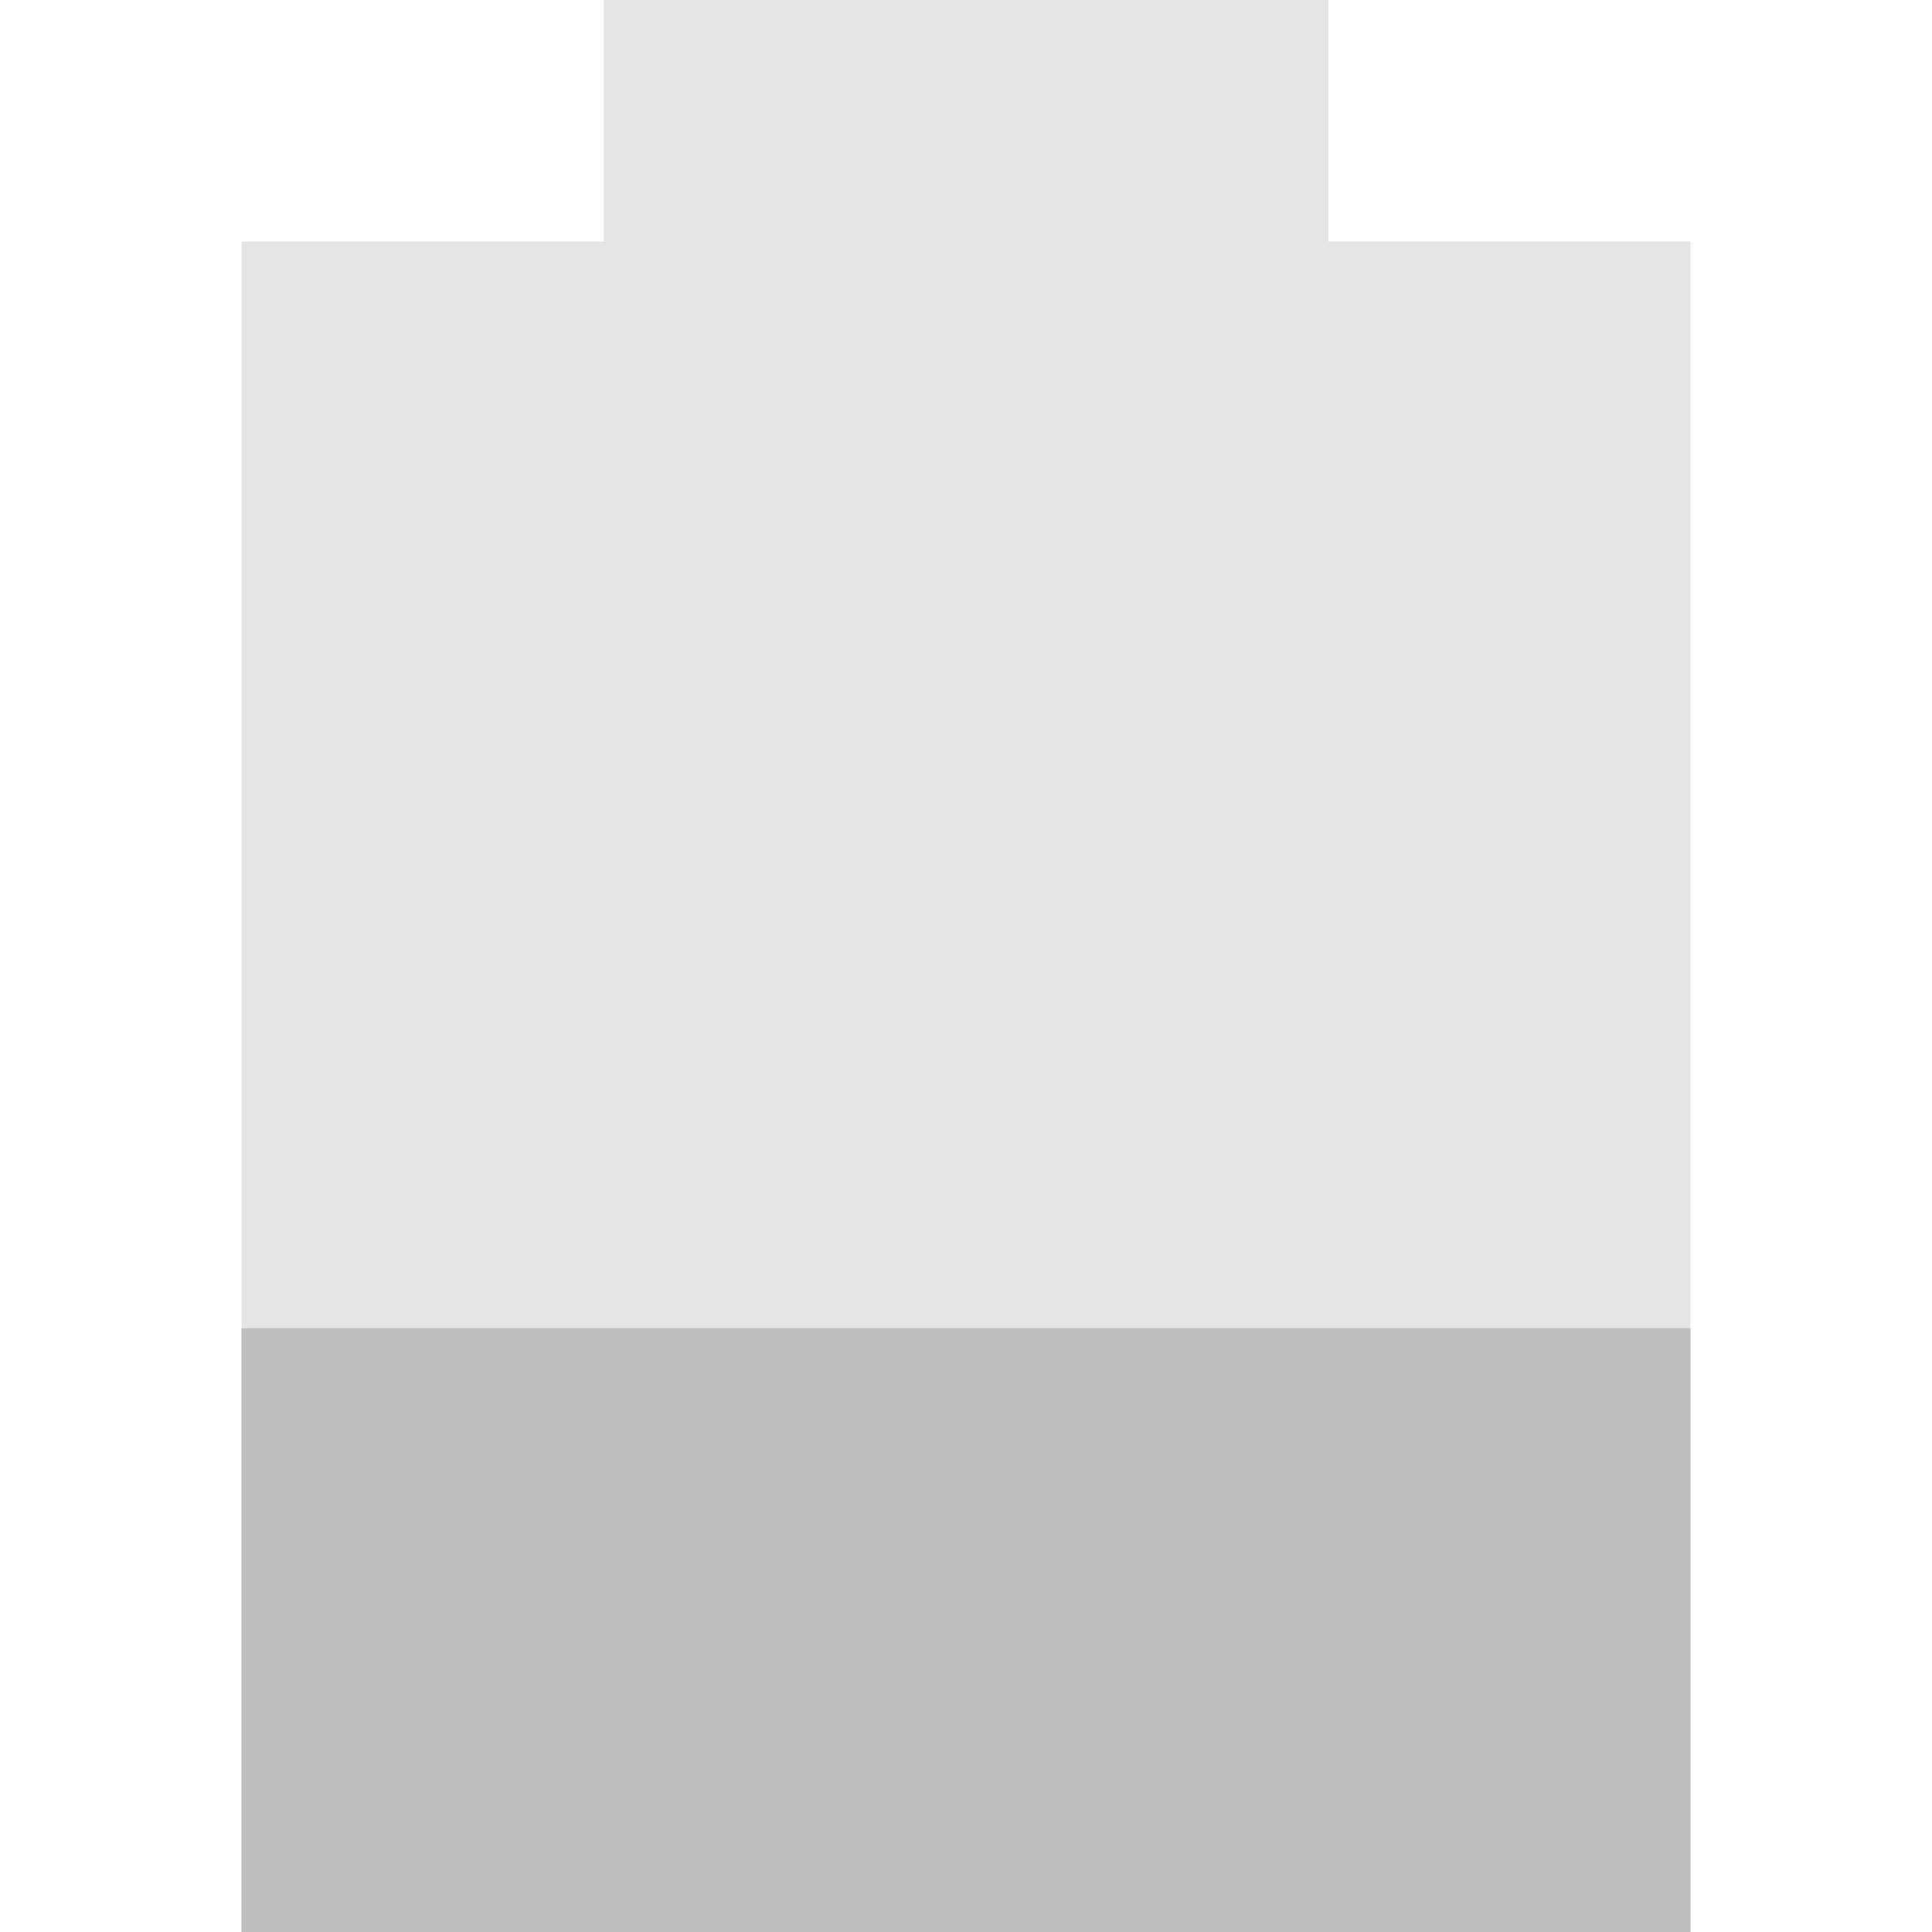
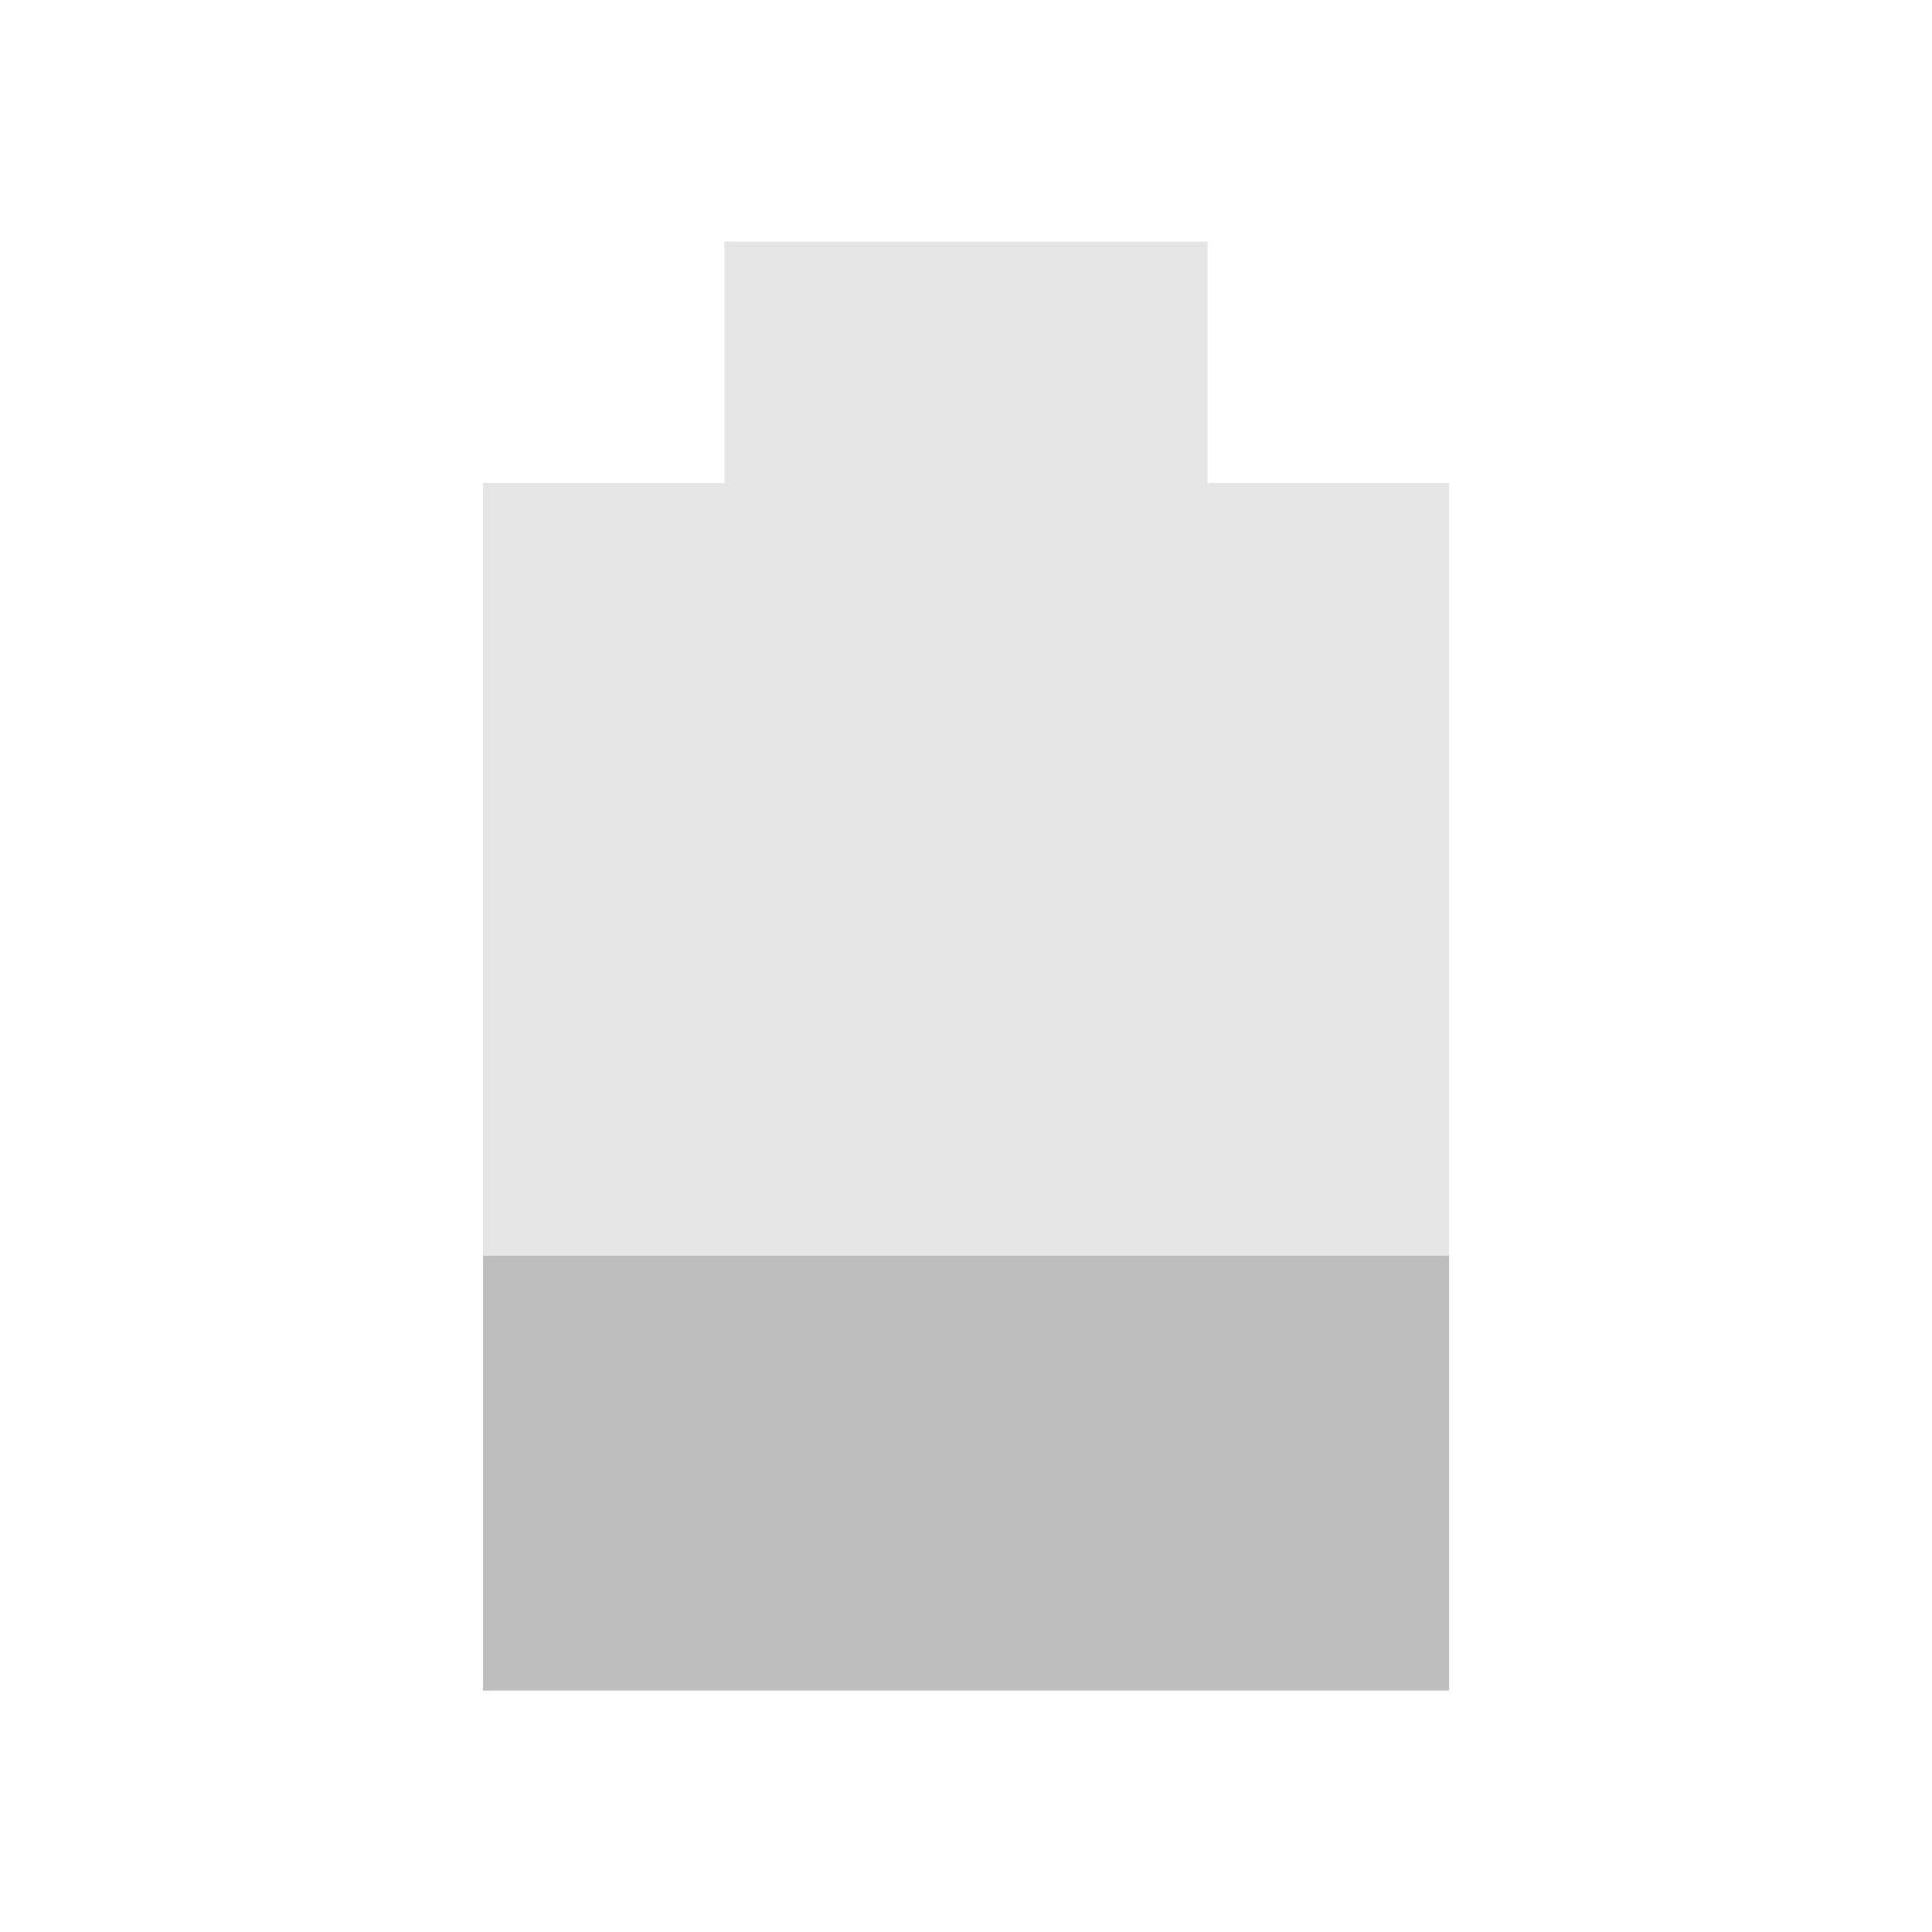
- <svg xmlns="http://www.w3.org/2000/svg" viewBox="0 0 16 16">
-   <g fill="#bebebe">
-     <path opacity=".4" d="m5 0v2h-3v14h12v-14h-3v-2z" />
-     <path stroke-width=".707" d="m2 11v5h12v-5z" />
-   </g>
+ <svg xmlns="http://www.w3.org/2000/svg" version="1.1" viewBox="0 0 16 16">
+   <path d="m6 2v2h-2v10h8v-10h-2v-2z" style="fill:#bebebe;opacity:.4" />
+   <path d="m4 10.4v3.6h8v-3.6z" style="fill:#bebebe" />
</svg>
